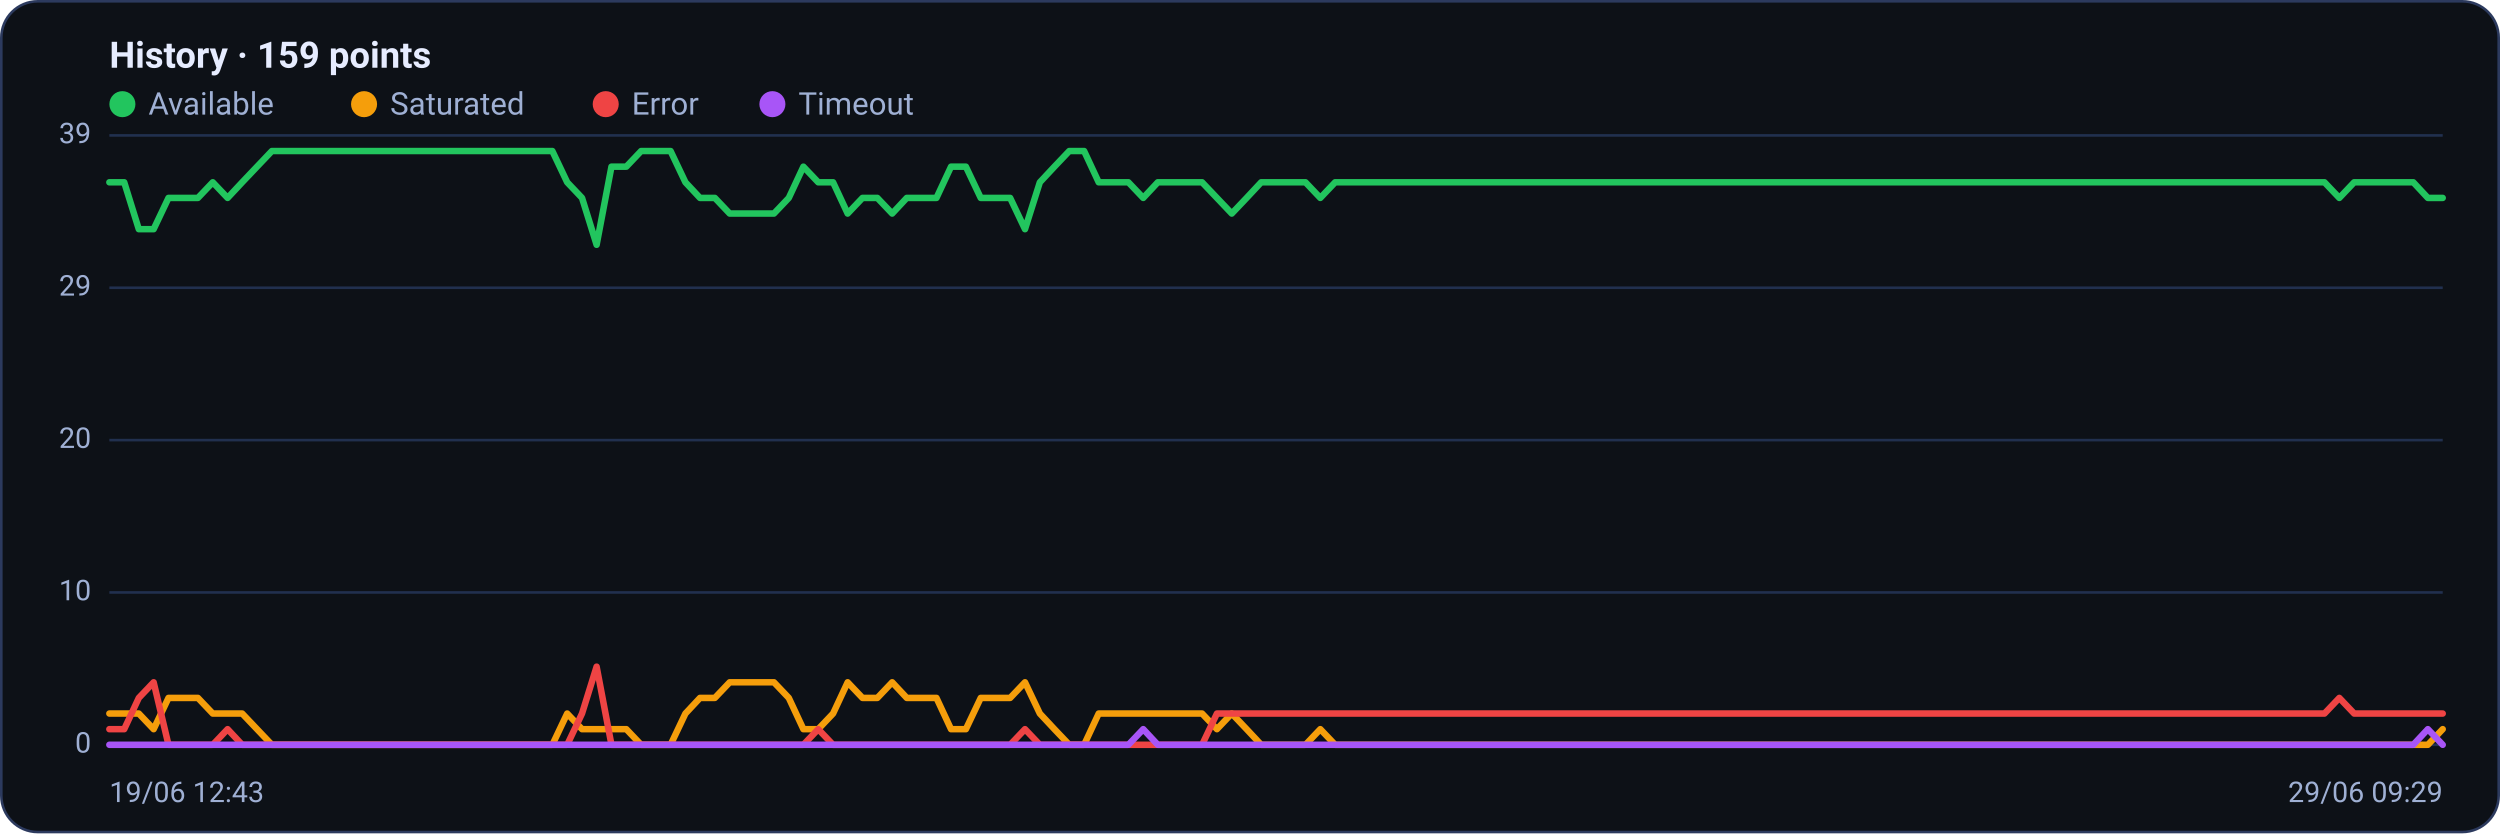
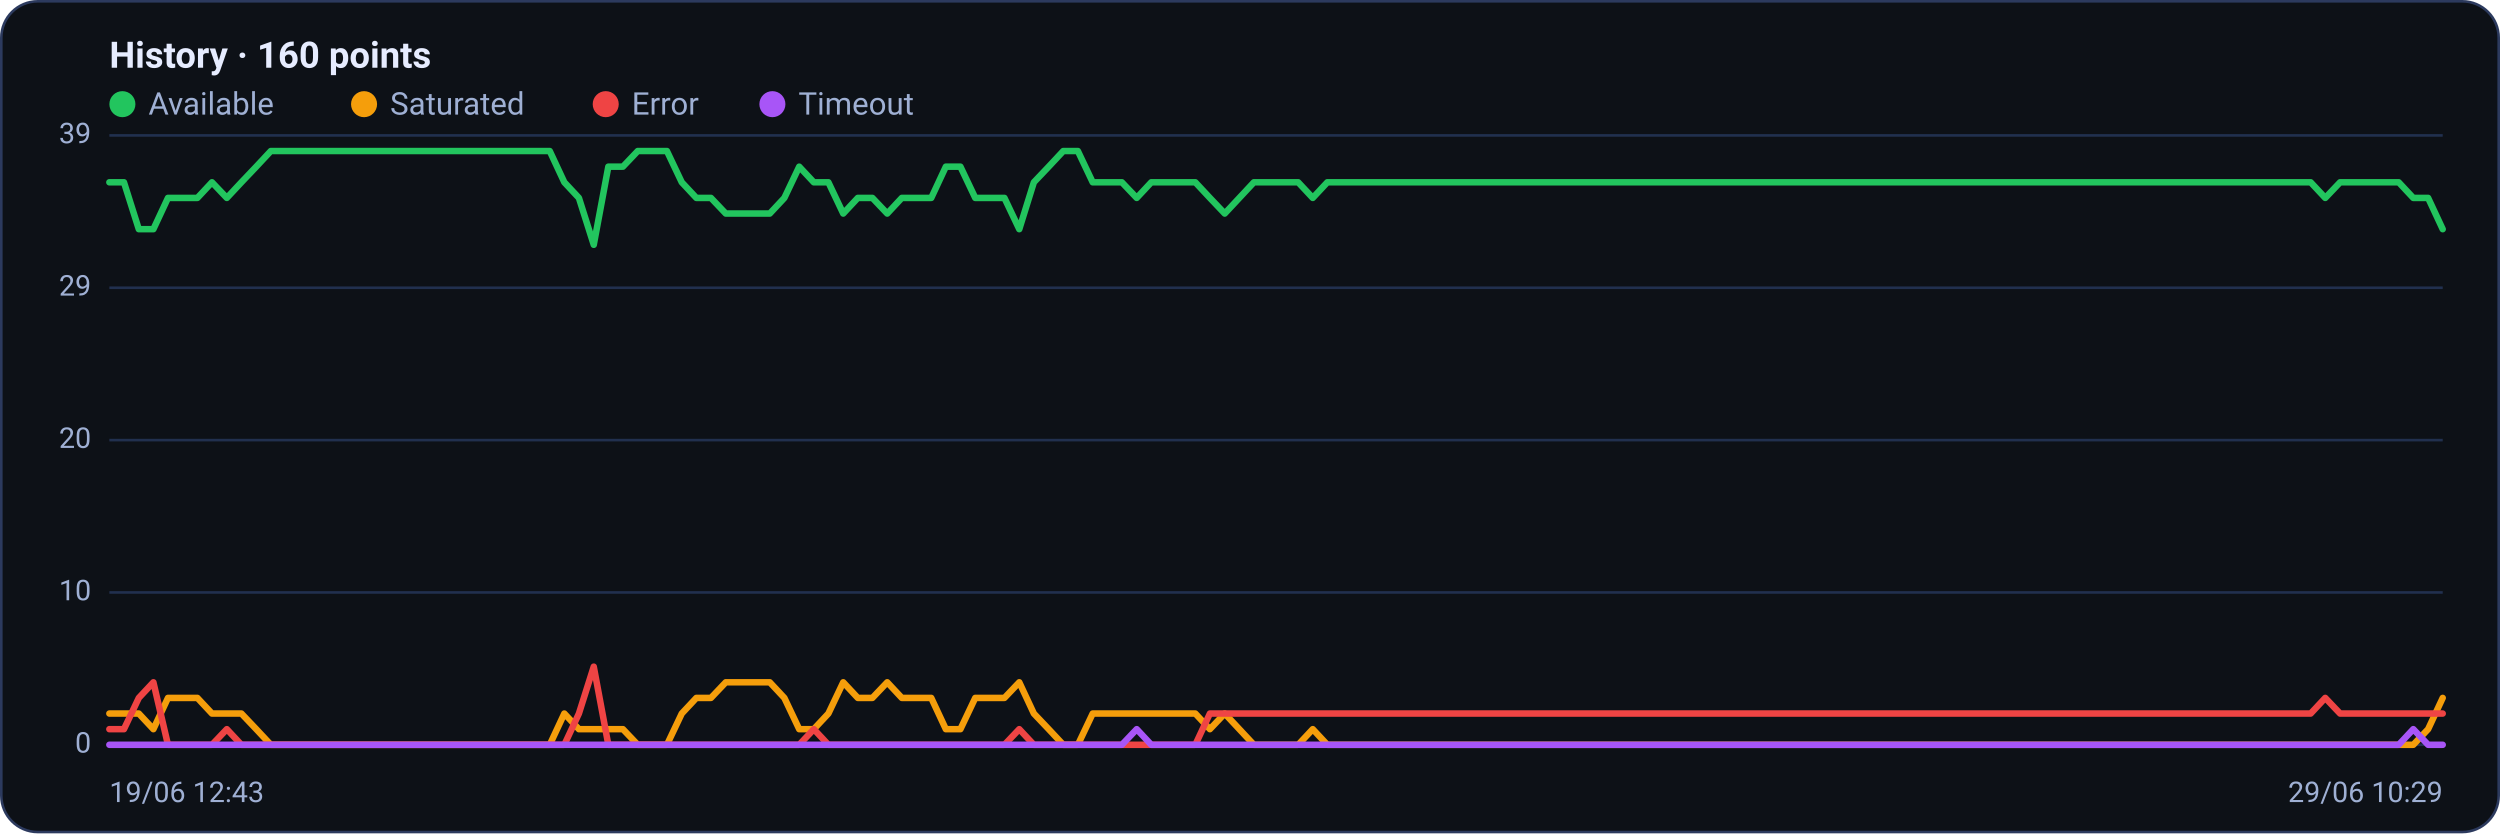
<svg xmlns="http://www.w3.org/2000/svg" viewBox="0 0 960 320" width="960" height="320" font-family="Segoe UI, system-ui, -apple-system, Roboto, Helvetica, Arial, sans-serif" role="img" aria-label="Availability history per region">
  <rect x="0.5" y="0.5" width="959" height="319" rx="14" fill="#0d1117" stroke="#2c3a5e" />
-   <text x="42" y="26" font-size="14" font-weight="600" fill="#e6ecff">History · 159 points</text>
+   <text x="42" y="26" font-size="14" font-weight="600" fill="#e6ecff">History · 160 points</text>
  <circle cx="47" cy="40" r="5" fill="#22c55e" />
  <text x="57" y="44" font-size="12" fill="#9fb0d4">Available</text>
  <circle cx="139.8" cy="40" r="5" fill="#f59e0b" />
  <text x="149.8" y="44" font-size="12" fill="#9fb0d4">Saturated</text>
  <circle cx="232.6" cy="40" r="5" fill="#ef4444" />
  <text x="242.6" y="44" font-size="12" fill="#9fb0d4">Error</text>
  <circle cx="296.6" cy="40" r="5" fill="#a855f7" />
  <text x="306.6" y="44" font-size="12" fill="#9fb0d4">Timeout</text>
  <line x1="42" y1="286.0" x2="938" y2="286.0" stroke="#21304f" stroke-width="1" />
  <text x="35" y="289.0" text-anchor="end" font-size="11" fill="#9fb0d4">0</text>
  <line x1="42" y1="227.5" x2="938" y2="227.5" stroke="#21304f" stroke-width="1" />
  <text x="35" y="230.5" text-anchor="end" font-size="11" fill="#9fb0d4">10</text>
  <line x1="42" y1="169.0" x2="938" y2="169.0" stroke="#21304f" stroke-width="1" />
  <text x="35" y="172.0" text-anchor="end" font-size="11" fill="#9fb0d4">20</text>
  <line x1="42" y1="110.5" x2="938" y2="110.5" stroke="#21304f" stroke-width="1" />
  <text x="35" y="113.5" text-anchor="end" font-size="11" fill="#9fb0d4">29</text>
  <line x1="42" y1="52.0" x2="938" y2="52.0" stroke="#21304f" stroke-width="1" />
  <text x="35" y="55.0" text-anchor="end" font-size="11" fill="#9fb0d4">39</text>
-   <polyline fill="none" stroke="#22c55e" stroke-width="2.5" stroke-linejoin="round" stroke-linecap="round" points="42.0,70.0 47.7,70.0 53.3,88.0 59.0,88.0 64.7,76.0 70.4,76.0 76.0,76.0 81.7,70.0 87.4,76.0 93.0,70.0 98.7,64.0 104.4,58.0 110.1,58.0 115.7,58.0 121.4,58.0 127.1,58.0 132.7,58.0 138.4,58.0 144.1,58.0 149.7,58.0 155.4,58.0 161.1,58.0 166.8,58.0 172.4,58.0 178.1,58.0 183.8,58.0 189.4,58.0 195.1,58.0 200.8,58.0 206.5,58.0 212.1,58.0 217.8,70.0 223.5,76.0 229.1,94.0 234.8,64.0 240.5,64.0 246.2,58.0 251.8,58.0 257.5,58.0 263.2,70.0 268.8,76.0 274.5,76.0 280.2,82.0 285.8,82.0 291.5,82.0 297.2,82.0 302.9,76.0 308.5,64.0 314.2,70.0 319.9,70.0 325.5,82.0 331.2,76.0 336.9,76.0 342.6,82.0 348.2,76.0 353.9,76.0 359.6,76.0 365.2,64.0 370.9,64.0 376.6,76.0 382.3,76.0 387.9,76.0 393.6,88.0 399.3,70.0 404.9,64.0 410.6,58.0 416.3,58.0 421.9,70.0 427.6,70.0 433.3,70.0 439.0,76.0 444.6,70.0 450.3,70.0 456.0,70.0 461.6,70.0 467.3,76.0 473.0,82.0 478.7,76.0 484.3,70.0 490.0,70.0 495.7,70.0 501.3,70.0 507.0,76.0 512.7,70.0 518.4,70.0 524.0,70.0 529.7,70.0 535.4,70.0 541.0,70.0 546.7,70.0 552.4,70.0 558.1,70.0 563.7,70.0 569.4,70.0 575.1,70.0 580.7,70.0 586.4,70.0 592.1,70.0 597.7,70.0 603.4,70.0 609.1,70.0 614.8,70.0 620.4,70.0 626.1,70.0 631.8,70.0 637.4,70.0 643.1,70.0 648.8,70.0 654.5,70.0 660.1,70.0 665.8,70.0 671.5,70.0 677.1,70.0 682.8,70.0 688.5,70.0 694.2,70.0 699.8,70.0 705.5,70.0 711.2,70.0 716.8,70.0 722.5,70.0 728.2,70.0 733.8,70.0 739.5,70.0 745.2,70.0 750.9,70.0 756.5,70.0 762.2,70.0 767.9,70.0 773.5,70.0 779.2,70.0 784.9,70.0 790.6,70.0 796.2,70.0 801.9,70.0 807.6,70.0 813.2,70.0 818.9,70.0 824.6,70.0 830.3,70.0 835.9,70.0 841.6,70.0 847.3,70.0 852.9,70.0 858.6,70.0 864.3,70.0 869.9,70.0 875.6,70.0 881.3,70.0 887.0,70.0 892.6,70.0 898.3,76.0 904.0,70.0 909.6,70.0 915.3,70.0 921.0,70.0 926.7,70.0 932.3,76.0 938.0,76.0" />
-   <polyline fill="none" stroke="#f59e0b" stroke-width="2.5" stroke-linejoin="round" stroke-linecap="round" points="42.0,274.0 47.7,274.0 53.3,274.0 59.0,280.0 64.7,268.0 70.4,268.0 76.0,268.0 81.7,274.0 87.4,274.0 93.0,274.0 98.7,280.0 104.4,286.0 110.1,286.0 115.7,286.0 121.4,286.0 127.1,286.0 132.7,286.0 138.4,286.0 144.1,286.0 149.7,286.0 155.4,286.0 161.1,286.0 166.8,286.0 172.4,286.0 178.1,286.0 183.8,286.0 189.4,286.0 195.1,286.0 200.8,286.0 206.5,286.0 212.1,286.0 217.8,274.0 223.5,280.0 229.1,280.0 234.8,280.0 240.5,280.0 246.2,286.0 251.8,286.0 257.5,286.0 263.2,274.0 268.8,268.0 274.5,268.0 280.2,262.0 285.8,262.0 291.5,262.0 297.2,262.0 302.9,268.0 308.5,280.0 314.2,280.0 319.9,274.0 325.5,262.0 331.2,268.0 336.9,268.0 342.6,262.0 348.2,268.0 353.9,268.0 359.6,268.0 365.2,280.0 370.9,280.0 376.6,268.0 382.3,268.0 387.9,268.0 393.6,262.0 399.3,274.0 404.9,280.0 410.6,286.0 416.3,286.0 421.9,274.0 427.6,274.0 433.3,274.0 439.0,274.0 444.6,274.0 450.3,274.0 456.0,274.0 461.6,274.0 467.3,280.0 473.0,274.0 478.7,280.0 484.3,286.0 490.0,286.0 495.7,286.0 501.3,286.0 507.0,280.0 512.7,286.0 518.4,286.0 524.0,286.0 529.7,286.0 535.4,286.0 541.0,286.0 546.7,286.0 552.4,286.0 558.1,286.0 563.7,286.0 569.4,286.0 575.1,286.0 580.7,286.0 586.4,286.0 592.1,286.0 597.7,286.0 603.4,286.0 609.1,286.0 614.8,286.0 620.4,286.0 626.1,286.0 631.8,286.0 637.4,286.0 643.1,286.0 648.8,286.0 654.5,286.0 660.1,286.0 665.8,286.0 671.5,286.0 677.1,286.0 682.8,286.0 688.5,286.0 694.2,286.0 699.8,286.0 705.5,286.0 711.2,286.0 716.8,286.0 722.5,286.0 728.2,286.0 733.8,286.0 739.5,286.0 745.2,286.0 750.9,286.0 756.5,286.0 762.2,286.0 767.9,286.0 773.5,286.0 779.2,286.0 784.9,286.0 790.6,286.0 796.2,286.0 801.9,286.0 807.6,286.0 813.2,286.0 818.9,286.0 824.6,286.0 830.3,286.0 835.9,286.0 841.6,286.0 847.3,286.0 852.9,286.0 858.6,286.0 864.3,286.0 869.9,286.0 875.6,286.0 881.3,286.0 887.0,286.0 892.6,286.0 898.3,286.0 904.0,286.0 909.6,286.0 915.3,286.0 921.0,286.0 926.7,286.0 932.3,286.0 938.0,280.0" />
-   <polyline fill="none" stroke="#ef4444" stroke-width="2.5" stroke-linejoin="round" stroke-linecap="round" points="42.0,280.0 47.7,280.0 53.3,268.0 59.0,262.0 64.7,286.0 70.4,286.0 76.0,286.0 81.7,286.0 87.4,280.0 93.0,286.0 98.7,286.0 104.4,286.0 110.1,286.0 115.7,286.0 121.4,286.0 127.1,286.0 132.7,286.0 138.4,286.0 144.1,286.0 149.7,286.0 155.4,286.0 161.1,286.0 166.8,286.0 172.4,286.0 178.1,286.0 183.8,286.0 189.4,286.0 195.1,286.0 200.8,286.0 206.5,286.0 212.1,286.0 217.8,286.0 223.5,274.0 229.1,256.0 234.8,286.0 240.5,286.0 246.2,286.0 251.8,286.0 257.5,286.0 263.2,286.0 268.8,286.0 274.5,286.0 280.2,286.0 285.8,286.0 291.5,286.0 297.2,286.0 302.9,286.0 308.5,286.0 314.2,280.0 319.9,286.0 325.5,286.0 331.2,286.0 336.9,286.0 342.6,286.0 348.2,286.0 353.9,286.0 359.6,286.0 365.2,286.0 370.9,286.0 376.6,286.0 382.3,286.0 387.9,286.0 393.6,280.0 399.3,286.0 404.9,286.0 410.6,286.0 416.3,286.0 421.9,286.0 427.6,286.0 433.3,286.0 439.0,286.0 444.6,286.0 450.3,286.0 456.0,286.0 461.6,286.0 467.3,274.0 473.0,274.0 478.7,274.0 484.3,274.0 490.0,274.0 495.7,274.0 501.3,274.0 507.0,274.0 512.7,274.0 518.4,274.0 524.0,274.0 529.7,274.0 535.4,274.0 541.0,274.0 546.7,274.0 552.4,274.0 558.1,274.0 563.7,274.0 569.4,274.0 575.1,274.0 580.7,274.0 586.4,274.0 592.1,274.0 597.7,274.0 603.4,274.0 609.1,274.0 614.8,274.0 620.4,274.0 626.1,274.0 631.8,274.0 637.4,274.0 643.1,274.0 648.8,274.0 654.5,274.0 660.1,274.0 665.8,274.0 671.5,274.0 677.1,274.0 682.8,274.0 688.5,274.0 694.2,274.0 699.8,274.0 705.5,274.0 711.2,274.0 716.8,274.0 722.5,274.0 728.2,274.0 733.8,274.0 739.5,274.0 745.2,274.0 750.9,274.0 756.5,274.0 762.2,274.0 767.9,274.0 773.5,274.0 779.2,274.0 784.9,274.0 790.6,274.0 796.2,274.0 801.9,274.0 807.6,274.0 813.2,274.0 818.9,274.0 824.6,274.0 830.3,274.0 835.9,274.0 841.6,274.0 847.3,274.0 852.9,274.0 858.6,274.0 864.3,274.0 869.9,274.0 875.6,274.0 881.3,274.0 887.0,274.0 892.6,274.0 898.3,268.0 904.0,274.0 909.6,274.0 915.3,274.0 921.0,274.0 926.7,274.0 932.3,274.0 938.0,274.0" />
-   <polyline fill="none" stroke="#a855f7" stroke-width="2.5" stroke-linejoin="round" stroke-linecap="round" points="42.0,286.0 47.7,286.0 53.3,286.0 59.0,286.0 64.7,286.0 70.4,286.0 76.0,286.0 81.7,286.0 87.4,286.0 93.0,286.0 98.7,286.0 104.4,286.0 110.1,286.0 115.7,286.0 121.4,286.0 127.1,286.0 132.7,286.0 138.4,286.0 144.1,286.0 149.7,286.0 155.4,286.0 161.1,286.0 166.8,286.0 172.4,286.0 178.1,286.0 183.8,286.0 189.4,286.0 195.1,286.0 200.8,286.0 206.5,286.0 212.1,286.0 217.8,286.0 223.5,286.0 229.1,286.0 234.8,286.0 240.5,286.0 246.2,286.0 251.8,286.0 257.5,286.0 263.2,286.0 268.8,286.0 274.5,286.0 280.2,286.0 285.8,286.0 291.5,286.0 297.2,286.0 302.9,286.0 308.5,286.0 314.2,286.0 319.9,286.0 325.5,286.0 331.2,286.0 336.9,286.0 342.6,286.0 348.2,286.0 353.9,286.0 359.6,286.0 365.2,286.0 370.9,286.0 376.6,286.0 382.3,286.0 387.9,286.0 393.6,286.0 399.3,286.0 404.9,286.0 410.6,286.0 416.3,286.0 421.9,286.0 427.6,286.0 433.3,286.0 439.0,280.0 444.6,286.0 450.3,286.0 456.0,286.0 461.6,286.0 467.3,286.0 473.0,286.0 478.7,286.0 484.3,286.0 490.0,286.0 495.7,286.0 501.3,286.0 507.0,286.0 512.7,286.0 518.4,286.0 524.0,286.0 529.7,286.0 535.4,286.0 541.0,286.0 546.7,286.0 552.4,286.0 558.1,286.0 563.7,286.0 569.4,286.0 575.1,286.0 580.7,286.0 586.4,286.0 592.1,286.0 597.7,286.0 603.4,286.0 609.1,286.0 614.8,286.0 620.4,286.0 626.1,286.0 631.8,286.0 637.4,286.0 643.1,286.0 648.8,286.0 654.5,286.0 660.1,286.0 665.8,286.0 671.5,286.0 677.1,286.0 682.8,286.0 688.5,286.0 694.2,286.0 699.8,286.0 705.5,286.0 711.2,286.0 716.8,286.0 722.5,286.0 728.2,286.0 733.8,286.0 739.5,286.0 745.2,286.0 750.9,286.0 756.5,286.0 762.2,286.0 767.9,286.0 773.5,286.0 779.2,286.0 784.9,286.0 790.6,286.0 796.2,286.0 801.9,286.0 807.6,286.0 813.2,286.0 818.9,286.0 824.6,286.0 830.3,286.0 835.9,286.0 841.6,286.0 847.3,286.0 852.9,286.0 858.6,286.0 864.3,286.0 869.9,286.0 875.6,286.0 881.3,286.0 887.0,286.0 892.6,286.0 898.3,286.0 904.0,286.0 909.6,286.0 915.3,286.0 921.0,286.0 926.7,286.0 932.3,280.0 938.0,286.0" />
+   <polyline fill="none" stroke="#22c55e" stroke-width="2.5" stroke-linejoin="round" stroke-linecap="round" points="42.0,70.0 47.6,70.0 53.3,88.0 58.9,88.0 64.5,76.0 70.2,76.0 75.8,76.0 81.4,70.0 87.1,76.0 92.7,70.0 98.4,64.0 104.0,58.0 109.6,58.0 115.3,58.0 120.9,58.0 126.5,58.0 132.2,58.0 137.8,58.0 143.4,58.0 149.1,58.0 154.7,58.0 160.3,58.0 166.0,58.0 171.6,58.0 177.2,58.0 182.9,58.0 188.5,58.0 194.2,58.0 199.8,58.0 205.4,58.0 211.1,58.0 216.7,70.0 222.3,76.0 228.0,94.0 233.6,64.0 239.2,64.0 244.9,58.0 250.5,58.0 256.1,58.0 261.8,70.0 267.4,76.0 273.0,76.0 278.7,82.0 284.3,82.0 289.9,82.0 295.6,82.0 301.2,76.0 306.9,64.0 312.5,70.0 318.1,70.0 323.8,82.0 329.4,76.0 335.0,76.0 340.7,82.0 346.3,76.0 351.9,76.0 357.6,76.0 363.2,64.0 368.8,64.0 374.5,76.0 380.1,76.0 385.7,76.0 391.4,88.0 397.0,70.0 402.7,64.0 408.3,58.0 413.9,58.0 419.6,70.0 425.2,70.0 430.8,70.0 436.5,76.0 442.1,70.0 447.7,70.0 453.4,70.0 459.0,70.0 464.6,76.0 470.3,82.0 475.9,76.0 481.5,70.0 487.2,70.0 492.8,70.0 498.5,70.0 504.1,76.0 509.7,70.0 515.4,70.0 521.0,70.0 526.6,70.0 532.3,70.0 537.9,70.0 543.5,70.0 549.2,70.0 554.8,70.0 560.4,70.0 566.1,70.0 571.7,70.0 577.3,70.0 583.0,70.0 588.6,70.0 594.3,70.0 599.9,70.0 605.5,70.0 611.2,70.0 616.8,70.0 622.4,70.0 628.1,70.0 633.7,70.0 639.3,70.0 645.0,70.0 650.6,70.0 656.2,70.0 661.9,70.0 667.5,70.0 673.1,70.0 678.8,70.0 684.4,70.0 690.1,70.0 695.7,70.0 701.3,70.0 707.0,70.0 712.6,70.0 718.2,70.0 723.9,70.0 729.5,70.0 735.1,70.0 740.8,70.0 746.4,70.0 752.0,70.0 757.7,70.0 763.3,70.0 768.9,70.0 774.6,70.0 780.2,70.0 785.8,70.0 791.5,70.0 797.1,70.0 802.8,70.0 808.4,70.0 814.0,70.0 819.7,70.0 825.3,70.0 830.9,70.0 836.6,70.0 842.2,70.0 847.8,70.0 853.5,70.0 859.1,70.0 864.7,70.0 870.4,70.0 876.0,70.0 881.6,70.0 887.3,70.0 892.9,76.0 898.6,70.0 904.2,70.0 909.8,70.0 915.5,70.0 921.1,70.0 926.7,76.0 932.4,76.0 938.0,88.0" />
+   <polyline fill="none" stroke="#f59e0b" stroke-width="2.5" stroke-linejoin="round" stroke-linecap="round" points="42.0,274.0 47.6,274.0 53.3,274.0 58.9,280.0 64.5,268.0 70.2,268.0 75.8,268.0 81.4,274.0 87.1,274.0 92.7,274.0 98.4,280.0 104.0,286.0 109.6,286.0 115.3,286.0 120.9,286.0 126.5,286.0 132.2,286.0 137.8,286.0 143.4,286.0 149.1,286.0 154.7,286.0 160.3,286.0 166.0,286.0 171.6,286.0 177.2,286.0 182.9,286.0 188.5,286.0 194.2,286.0 199.8,286.0 205.4,286.0 211.1,286.0 216.7,274.0 222.3,280.0 228.0,280.0 233.6,280.0 239.2,280.0 244.9,286.0 250.5,286.0 256.1,286.0 261.8,274.0 267.4,268.0 273.0,268.0 278.7,262.0 284.3,262.0 289.9,262.0 295.6,262.0 301.2,268.0 306.9,280.0 312.5,280.0 318.1,274.0 323.8,262.0 329.4,268.0 335.0,268.0 340.7,262.0 346.3,268.0 351.9,268.0 357.6,268.0 363.2,280.0 368.8,280.0 374.5,268.0 380.1,268.0 385.7,268.0 391.4,262.0 397.0,274.0 402.7,280.0 408.3,286.0 413.9,286.0 419.6,274.0 425.2,274.0 430.8,274.0 436.5,274.0 442.1,274.0 447.7,274.0 453.4,274.0 459.0,274.0 464.6,280.0 470.3,274.0 475.9,280.0 481.5,286.0 487.2,286.0 492.8,286.0 498.5,286.0 504.1,280.0 509.7,286.0 515.4,286.0 521.0,286.0 526.6,286.0 532.3,286.0 537.9,286.0 543.5,286.0 549.2,286.0 554.8,286.0 560.4,286.0 566.1,286.0 571.7,286.0 577.3,286.0 583.0,286.0 588.6,286.0 594.3,286.0 599.9,286.0 605.5,286.0 611.2,286.0 616.8,286.0 622.4,286.0 628.1,286.0 633.7,286.0 639.3,286.0 645.0,286.0 650.6,286.0 656.2,286.0 661.9,286.0 667.5,286.0 673.1,286.0 678.8,286.0 684.4,286.0 690.1,286.0 695.7,286.0 701.3,286.0 707.0,286.0 712.6,286.0 718.2,286.0 723.9,286.0 729.5,286.0 735.1,286.0 740.8,286.0 746.4,286.0 752.0,286.0 757.7,286.0 763.3,286.0 768.9,286.0 774.6,286.0 780.2,286.0 785.8,286.0 791.5,286.0 797.1,286.0 802.8,286.0 808.4,286.0 814.0,286.0 819.7,286.0 825.3,286.0 830.9,286.0 836.6,286.0 842.2,286.0 847.8,286.0 853.5,286.0 859.1,286.0 864.7,286.0 870.4,286.0 876.0,286.0 881.6,286.0 887.3,286.0 892.9,286.0 898.6,286.0 904.2,286.0 909.8,286.0 915.5,286.0 921.1,286.0 926.7,286.0 932.4,280.0 938.0,268.0" />
+   <polyline fill="none" stroke="#ef4444" stroke-width="2.5" stroke-linejoin="round" stroke-linecap="round" points="42.0,280.0 47.6,280.0 53.3,268.0 58.9,262.0 64.5,286.0 70.2,286.0 75.8,286.0 81.4,286.0 87.1,280.0 92.7,286.0 98.4,286.0 104.0,286.0 109.6,286.0 115.3,286.0 120.9,286.0 126.5,286.0 132.2,286.0 137.8,286.0 143.4,286.0 149.1,286.0 154.7,286.0 160.3,286.0 166.0,286.0 171.6,286.0 177.2,286.0 182.9,286.0 188.5,286.0 194.2,286.0 199.8,286.0 205.4,286.0 211.1,286.0 216.7,286.0 222.3,274.0 228.0,256.0 233.6,286.0 239.2,286.0 244.9,286.0 250.5,286.0 256.1,286.0 261.8,286.0 267.4,286.0 273.0,286.0 278.7,286.0 284.3,286.0 289.9,286.0 295.6,286.0 301.2,286.0 306.9,286.0 312.5,280.0 318.1,286.0 323.8,286.0 329.4,286.0 335.0,286.0 340.7,286.0 346.3,286.0 351.9,286.0 357.6,286.0 363.2,286.0 368.8,286.0 374.5,286.0 380.1,286.0 385.7,286.0 391.4,280.0 397.0,286.0 402.7,286.0 408.3,286.0 413.9,286.0 419.6,286.0 425.2,286.0 430.8,286.0 436.5,286.0 442.1,286.0 447.7,286.0 453.4,286.0 459.0,286.0 464.6,274.0 470.3,274.0 475.9,274.0 481.5,274.0 487.2,274.0 492.8,274.0 498.5,274.0 504.1,274.0 509.7,274.0 515.4,274.0 521.0,274.0 526.6,274.0 532.3,274.0 537.9,274.0 543.5,274.0 549.2,274.0 554.8,274.0 560.4,274.0 566.1,274.0 571.7,274.0 577.3,274.0 583.0,274.0 588.6,274.0 594.3,274.0 599.9,274.0 605.5,274.0 611.2,274.0 616.8,274.0 622.4,274.0 628.1,274.0 633.7,274.0 639.3,274.0 645.0,274.0 650.6,274.0 656.2,274.0 661.9,274.0 667.5,274.0 673.1,274.0 678.8,274.0 684.4,274.0 690.1,274.0 695.7,274.0 701.3,274.0 707.0,274.0 712.6,274.0 718.2,274.0 723.9,274.0 729.5,274.0 735.1,274.0 740.8,274.0 746.4,274.0 752.0,274.0 757.7,274.0 763.3,274.0 768.9,274.0 774.6,274.0 780.2,274.0 785.8,274.0 791.5,274.0 797.1,274.0 802.8,274.0 808.4,274.0 814.0,274.0 819.7,274.0 825.3,274.0 830.9,274.0 836.6,274.0 842.2,274.0 847.8,274.0 853.5,274.0 859.1,274.0 864.7,274.0 870.4,274.0 876.0,274.0 881.6,274.0 887.3,274.0 892.9,268.0 898.6,274.0 904.2,274.0 909.8,274.0 915.5,274.0 921.1,274.0 926.7,274.0 932.4,274.0 938.0,274.0" />
+   <polyline fill="none" stroke="#a855f7" stroke-width="2.5" stroke-linejoin="round" stroke-linecap="round" points="42.0,286.0 47.6,286.0 53.3,286.0 58.9,286.0 64.5,286.0 70.2,286.0 75.8,286.0 81.4,286.0 87.1,286.0 92.7,286.0 98.4,286.0 104.0,286.0 109.6,286.0 115.3,286.0 120.9,286.0 126.5,286.0 132.2,286.0 137.8,286.0 143.4,286.0 149.1,286.0 154.7,286.0 160.3,286.0 166.0,286.0 171.6,286.0 177.2,286.0 182.9,286.0 188.5,286.0 194.2,286.0 199.8,286.0 205.4,286.0 211.1,286.0 216.7,286.0 222.3,286.0 228.0,286.0 233.6,286.0 239.2,286.0 244.9,286.0 250.5,286.0 256.1,286.0 261.8,286.0 267.4,286.0 273.0,286.0 278.7,286.0 284.3,286.0 289.9,286.0 295.6,286.0 301.2,286.0 306.9,286.0 312.5,286.0 318.1,286.0 323.8,286.0 329.4,286.0 335.0,286.0 340.7,286.0 346.3,286.0 351.9,286.0 357.6,286.0 363.2,286.0 368.8,286.0 374.5,286.0 380.1,286.0 385.7,286.0 391.4,286.0 397.0,286.0 402.7,286.0 408.3,286.0 413.9,286.0 419.6,286.0 425.2,286.0 430.8,286.0 436.5,280.0 442.1,286.0 447.7,286.0 453.4,286.0 459.0,286.0 464.6,286.0 470.3,286.0 475.9,286.0 481.5,286.0 487.2,286.0 492.8,286.0 498.5,286.0 504.1,286.0 509.7,286.0 515.4,286.0 521.0,286.0 526.6,286.0 532.3,286.0 537.9,286.0 543.5,286.0 549.2,286.0 554.8,286.0 560.4,286.0 566.1,286.0 571.7,286.0 577.3,286.0 583.0,286.0 588.6,286.0 594.3,286.0 599.9,286.0 605.5,286.0 611.2,286.0 616.8,286.0 622.4,286.0 628.1,286.0 633.7,286.0 639.3,286.0 645.0,286.0 650.6,286.0 656.2,286.0 661.9,286.0 667.5,286.0 673.1,286.0 678.8,286.0 684.4,286.0 690.1,286.0 695.7,286.0 701.3,286.0 707.0,286.0 712.6,286.0 718.2,286.0 723.9,286.0 729.5,286.0 735.1,286.0 740.8,286.0 746.4,286.0 752.0,286.0 757.7,286.0 763.3,286.0 768.9,286.0 774.6,286.0 780.2,286.0 785.8,286.0 791.5,286.0 797.1,286.0 802.8,286.0 808.4,286.0 814.0,286.0 819.7,286.0 825.3,286.0 830.9,286.0 836.6,286.0 842.2,286.0 847.8,286.0 853.5,286.0 859.1,286.0 864.7,286.0 870.4,286.0 876.0,286.0 881.6,286.0 887.3,286.0 892.9,286.0 898.6,286.0 904.2,286.0 909.8,286.0 915.5,286.0 921.1,286.0 926.7,280.0 932.4,286.0 938.0,286.0" />
  <text x="42" y="308" font-size="11" fill="#9fb0d4">19/06 12:43</text>
-   <text x="938" y="308" text-anchor="end" font-size="11" fill="#9fb0d4">29/06 09:29</text>
+   <text x="938" y="308" text-anchor="end" font-size="11" fill="#9fb0d4">29/06 10:29</text>
</svg>
